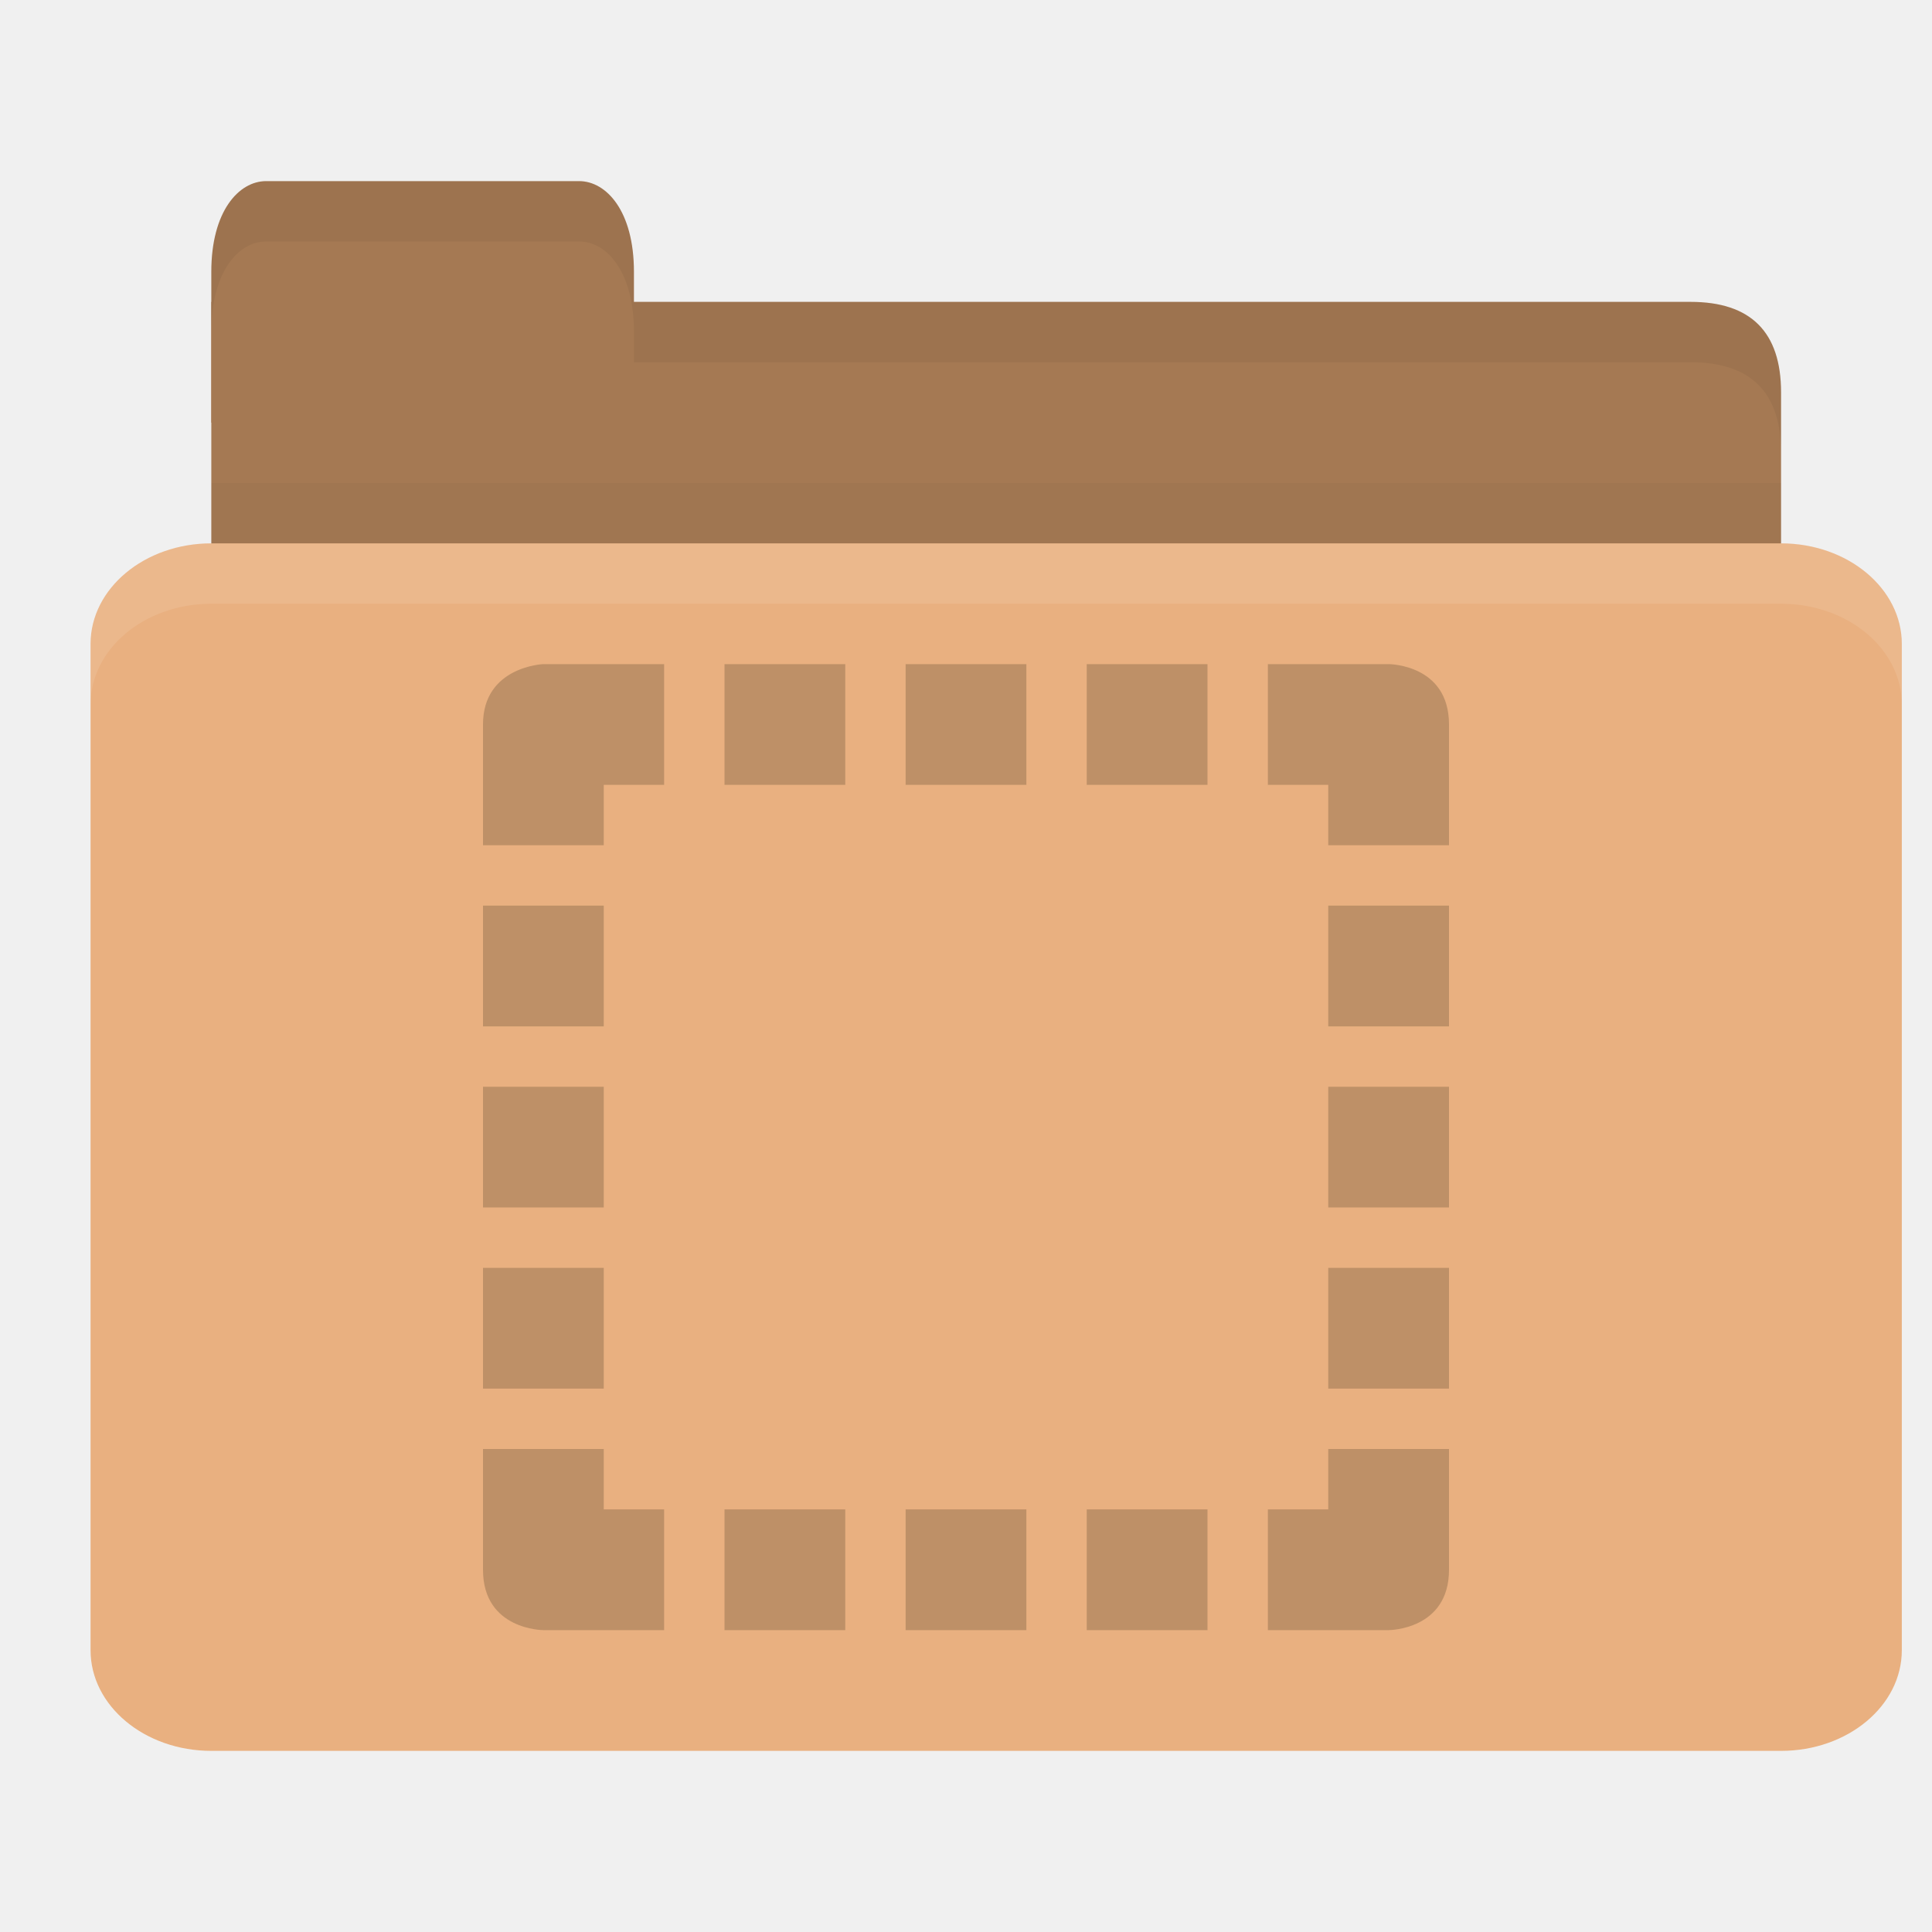
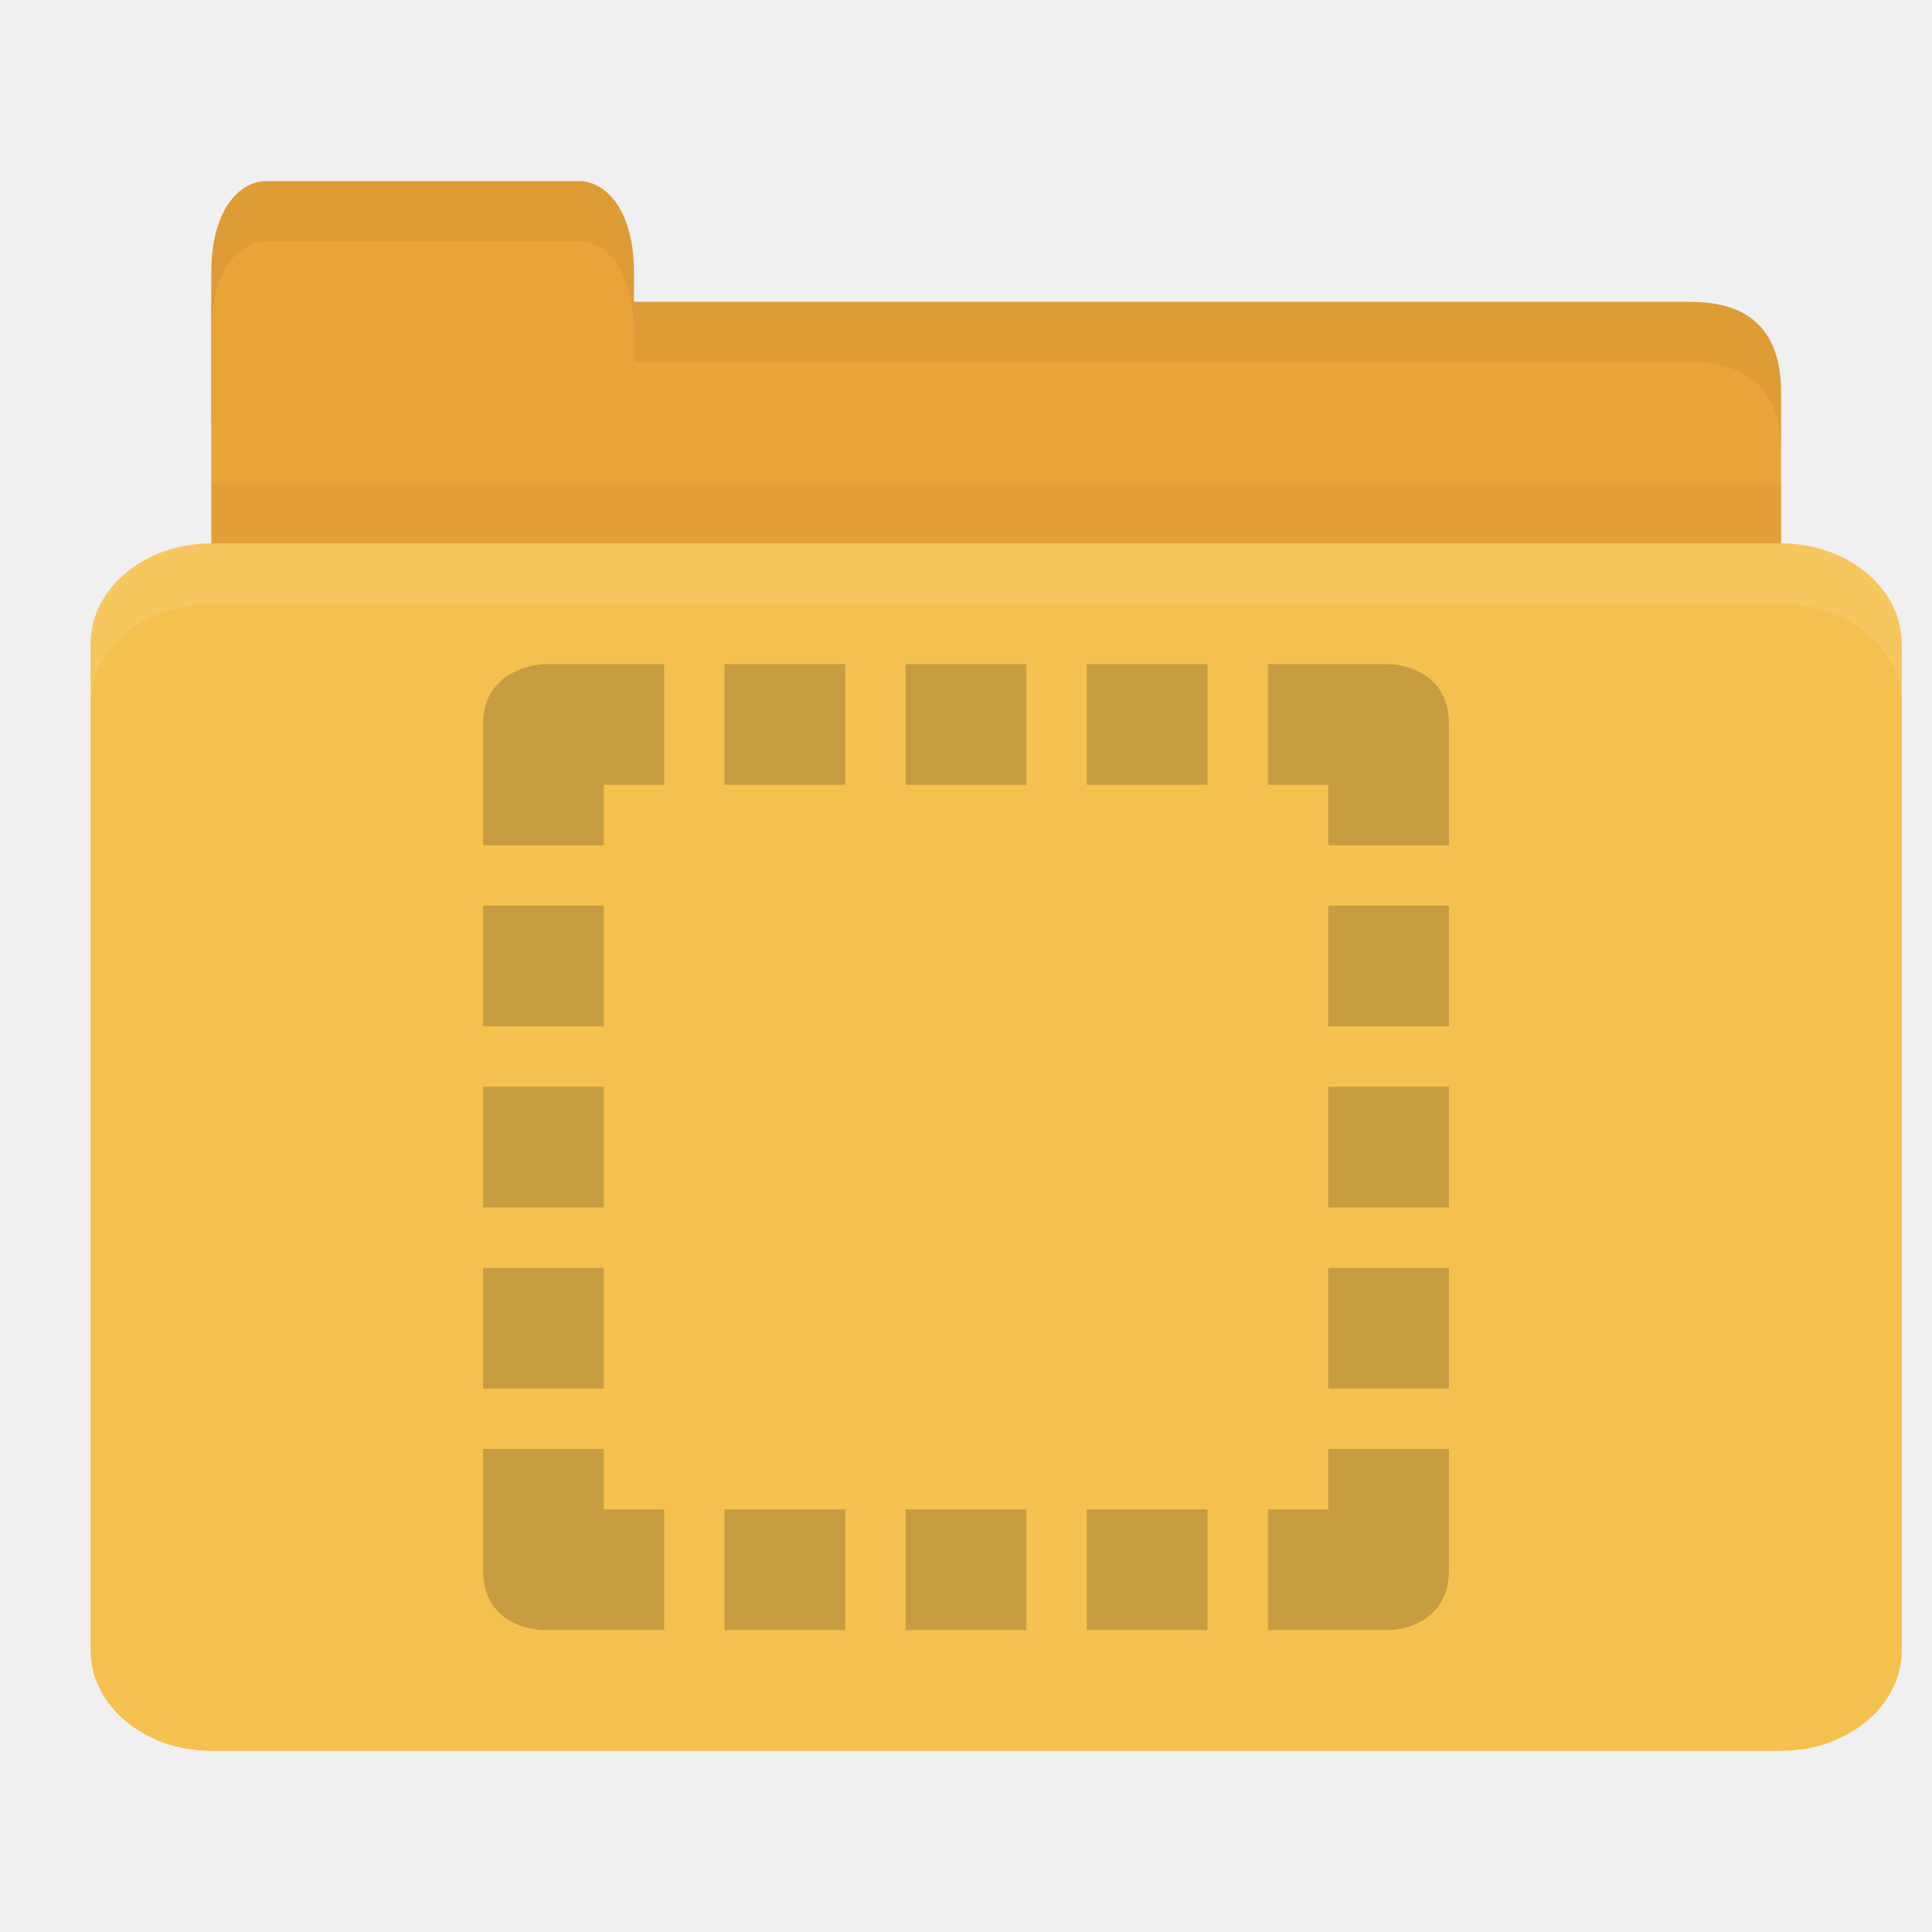
<svg xmlns="http://www.w3.org/2000/svg" width="64" height="64" id="svg2" version="1.1">
  <defs id="defs4" />
  <g id="layer1" transform="translate(0,-988.3622)">
-     <path style="fill:#a57953;fill-opacity:1;stroke:none" d="m 9,998.362 47,0 c 2,0 3,1 3,2.999 l 0,6.998 c 0,1.108 -0.947,1 -2,1 l -48,0 c -1.053,0 -2,-0.892 -2,-2 l 0,-8.998 z" id="path3811" />
+     <path style="fill:#e9a439;fill-opacity:1;stroke:none" d="m 9,998.362 47,0 c 2,0 3,1 3,2.999 l 0,6.998 c 0,1.108 -0.947,1 -2,1 l -48,0 c -1.053,0 -2,-0.892 -2,-2 l 0,-8.998 z" id="path3811" />
    <path style="opacity:0.03;fill:#000000;fill-opacity:1;stroke:none" d="m 7,1004.362 0,5 52,0 0,-5 z" id="path3807" />
-     <path style="fill:#a57953;fill-opacity:1;stroke:none" d="m 7,1002.362 0,-5 c 0,-2 0.909,-3 1.818,-3 l 10.364,0 c 0.909,0 1.818,1 1.818,3 l 0,5 z" id="rect3760" />
-     <rect style="fill:#e9b080;fill-opacity:1;stroke:none" id="rect2990" width="60" height="40" x="3" y="1006.362" rx="4" ry="3.333" />
+     <path style="fill:#e9a439;fill-opacity:1;stroke:none" d="m 7,1002.362 0,-5 c 0,-2 0.909,-3 1.818,-3 l 10.364,0 c 0.909,0 1.818,1 1.818,3 l 0,5 z" id="rect3760" />
+     <rect style="fill:#f5c14e;fill-opacity:1;stroke:none" id="rect2990" width="60" height="40" x="3" y="1006.362" rx="4" ry="3.333" />
    <path style="fill:#ffffff;fill-opacity:1;stroke:none;opacity:0.1" d="M 7 18 C 4.784 18 3 19.497 3 21.344 L 3 23.344 C 3 21.497 4.784 20 7 20 L 59 20 C 61.216 20 63 21.497 63 23.344 L 63 21.344 C 63 19.497 61.216 18 59 18 L 7 18 z " id="rect3004" transform="translate(0,988.3622)" />
    <path style="opacity:0.05;fill:#000000;fill-opacity:1;stroke:none" d="m 21,10 0,2 2,0 33,0 c 2,0 3,1 3,3 l 0,-2 c 0,-1.999 -1,-3 -3,-3 l -33,0 z" transform="translate(0,988.3622)" id="path3781" />
    <path style="fill:#000000;fill-opacity:1;stroke:none;opacity:0.05" d="M 8.812 6 C 7.903 6 7 7 7 9 L 7 11 C 7 9 7.903 8 8.812 8 L 19.188 8 C 20.097 8 21 9 21 11 L 21 9 C 21 7 20.097 6 19.188 6 L 8.812 6 z " transform="translate(0,988.3622)" id="path3801" />
    <g id="g4017" transform="matrix(2,0,0,2,16,-1062.362)" style="opacity:0.25;fill:#3c2f1b;fill-opacity:1">
      <path id="path4019" d="m 1,1036.362 c 0,0 -1,0.038 -1,1 l 0,2 2,0 0,-1 1,0 0,-2 -1.906,0 -0.094,0 z m 3,0 0,2 2,0 0,-2 -2,0 z m 3,0 0,2 2,0 0,-2 -2,0 z m 3,0 0,2 2,0 0,-2 -2,0 z m 3,0 0,2 1,0 0,1 2,0 0,-2 c 0,-1 -1,-1 -1,-1 l -2,0 z m -13,4 0,2 2,0 0,-2 -2,0 z m 14,0 0,2 2,0 0,-2 -2,0 z m -14,3 0,2 2,0 0,-2 -2,0 z m 14,0 0,2 2,0 0,-2 -2,0 z m -14,3 0,2 2,0 0,-2 -2,0 z m 14,0 0,2 2,0 0,-2 -2,0 z m -14,3 0,2 c 0,1 1,1 1,1 l 2,0 0,-2 -1,0 0,-1 -2,0 z m 14,0 0,1 -1,0 0,2 2,0 c 0,0 1,0 1,-1 l 0,-2 -2,0 z m -10,1 0,2 2,0 0,-2 -2,0 z m 3,0 0,2 2,0 0,-2 -2,0 z m 3,0 0,2 2,0 0,-2 -2,0 z" style="line-height:normal;color:#000000;fill:#3c2f1b;fill-opacity:1" />
    </g>
  </g>
</svg>
